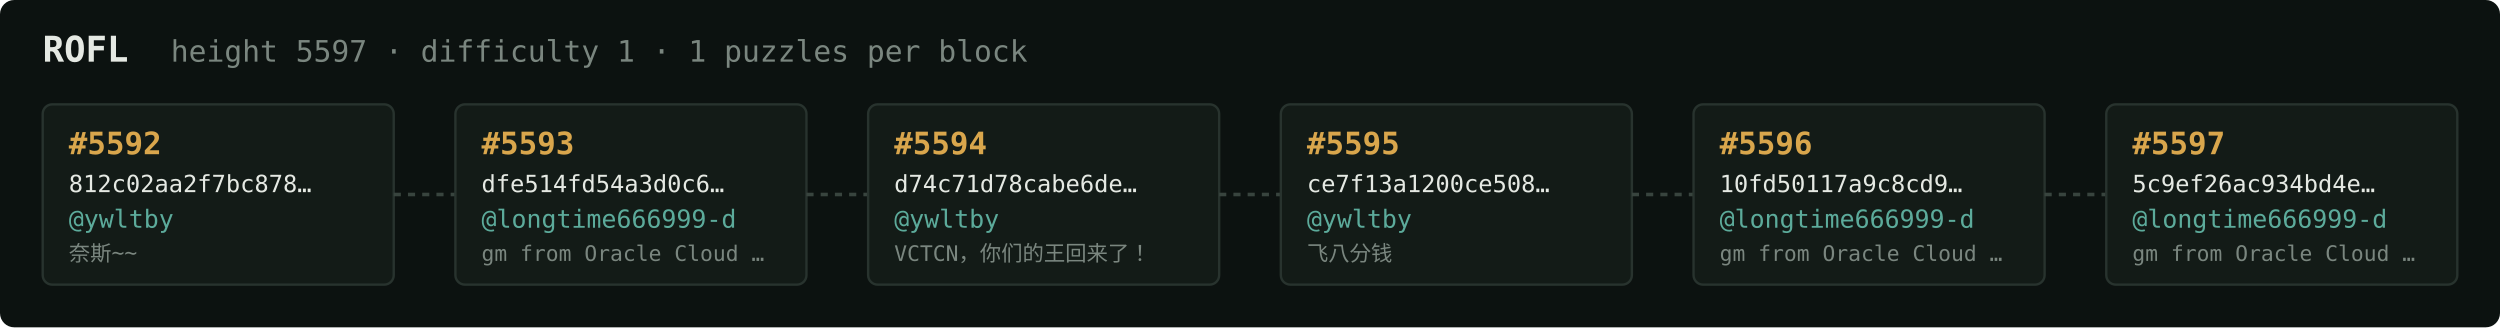
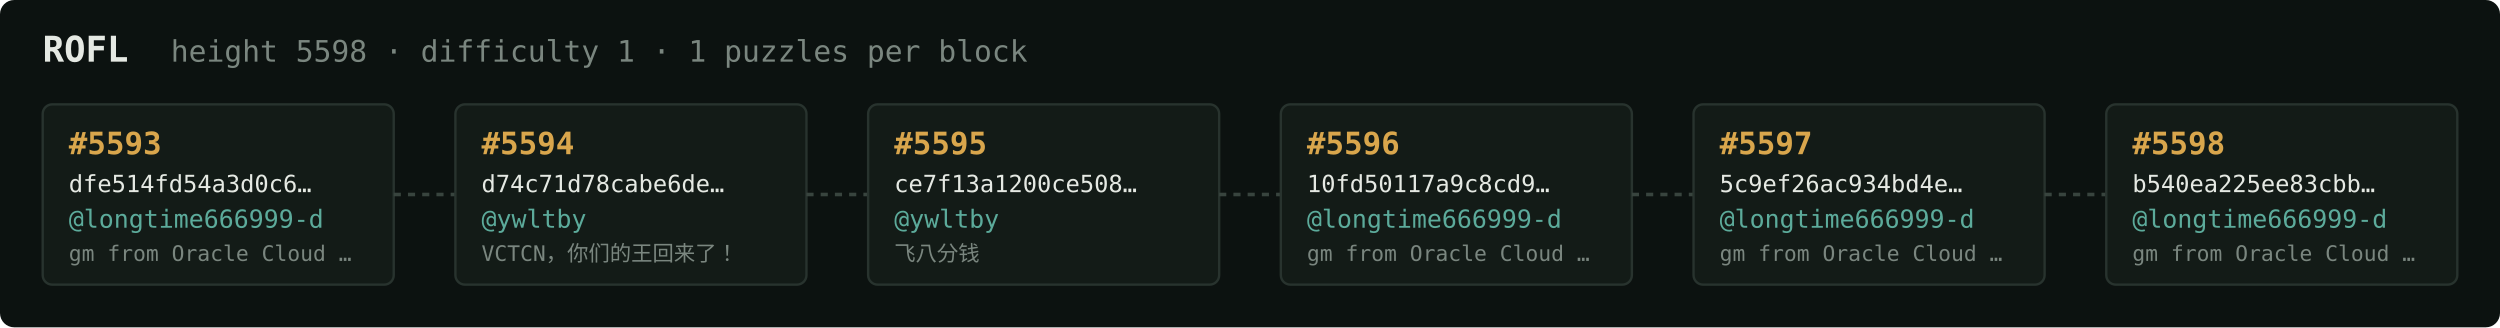
<svg xmlns="http://www.w3.org/2000/svg" width="1054" height="138" viewBox="0 0 1054 138" font-family="ui-monospace,SFMono-Regular,Menlo,monospace">
  <rect fill="#0c1210" width="1054" height="138" rx="6" />
  <text x="18" y="26" fill="#e5e9e3" font-size="15" font-weight="700">ROFL</text>
-   <text x="72" y="26" fill="#7a867f" font-size="12.5">height 5597 · difficulty 1 · 1 puzzles per block</text>
+   <text x="72" y="26" fill="#7a867f" font-size="12.5">height 5598 · difficulty 1 · 1 puzzles per block</text>
  <rect x="18" y="44" width="148" height="76" rx="4" fill="#131b17" stroke="#28332e" stroke-width="1" />
-   <text x="29" y="65" fill="#d9a64c" font-size="13" font-weight="700">#5592</text>
-   <text x="29" y="81" fill="#e5e9e3" font-size="10">812c02aa2f7bc878…</text>
-   <text x="29" y="96" fill="#5cab9b" font-size="10.5">@ywltby</text>
-   <text x="29" y="110" fill="#7a867f" font-size="9">奈斯~~</text>
+   <text x="29" y="65" fill="#d9a64c" font-size="13" font-weight="700">#5593</text>
+   <text x="29" y="81" fill="#e5e9e3" font-size="10">dfe514fd54a3d0c6…</text>
+   <text x="29" y="96" fill="#5cab9b" font-size="10.5">@longtime666999-d</text>
+   <text x="29" y="110" fill="#7a867f" font-size="9">gm from Oracle Cloud …</text>
  <line x1="166" y1="82.0" x2="192" y2="82.0" stroke="#38443e" stroke-width="1.5" stroke-dasharray="3 3" />
  <rect x="192" y="44" width="148" height="76" rx="4" fill="#131b17" stroke="#28332e" stroke-width="1" />
-   <text x="203" y="65" fill="#d9a64c" font-size="13" font-weight="700">#5593</text>
-   <text x="203" y="81" fill="#e5e9e3" font-size="10">dfe514fd54a3d0c6…</text>
-   <text x="203" y="96" fill="#5cab9b" font-size="10.5">@longtime666999-d</text>
-   <text x="203" y="110" fill="#7a867f" font-size="9">gm from Oracle Cloud …</text>
+   <text x="203" y="65" fill="#d9a64c" font-size="13" font-weight="700">#5594</text>
+   <text x="203" y="81" fill="#e5e9e3" font-size="10">d74c71d78cabe6de…</text>
+   <text x="203" y="96" fill="#5cab9b" font-size="10.5">@ywltby</text>
+   <text x="203" y="110" fill="#7a867f" font-size="9">VCTCN，你们的王回来了！</text>
  <line x1="340" y1="82.0" x2="366" y2="82.0" stroke="#38443e" stroke-width="1.5" stroke-dasharray="3 3" />
  <rect x="366" y="44" width="148" height="76" rx="4" fill="#131b17" stroke="#28332e" stroke-width="1" />
-   <text x="377" y="65" fill="#d9a64c" font-size="13" font-weight="700">#5594</text>
-   <text x="377" y="81" fill="#e5e9e3" font-size="10">d74c71d78cabe6de…</text>
+   <text x="377" y="65" fill="#d9a64c" font-size="13" font-weight="700">#5595</text>
+   <text x="377" y="81" fill="#e5e9e3" font-size="10">ce7f13a1200ce508…</text>
  <text x="377" y="96" fill="#5cab9b" font-size="10.5">@ywltby</text>
-   <text x="377" y="110" fill="#7a867f" font-size="9">VCTCN，你们的王回来了！</text>
+   <text x="377" y="110" fill="#7a867f" font-size="9">飞八分钱</text>
  <line x1="514" y1="82.0" x2="540" y2="82.0" stroke="#38443e" stroke-width="1.5" stroke-dasharray="3 3" />
  <rect x="540" y="44" width="148" height="76" rx="4" fill="#131b17" stroke="#28332e" stroke-width="1" />
-   <text x="551" y="65" fill="#d9a64c" font-size="13" font-weight="700">#5595</text>
-   <text x="551" y="81" fill="#e5e9e3" font-size="10">ce7f13a1200ce508…</text>
-   <text x="551" y="96" fill="#5cab9b" font-size="10.5">@ywltby</text>
-   <text x="551" y="110" fill="#7a867f" font-size="9">飞八分钱</text>
+   <text x="551" y="65" fill="#d9a64c" font-size="13" font-weight="700">#5596</text>
+   <text x="551" y="81" fill="#e5e9e3" font-size="10">10fd50117a9c8cd9…</text>
+   <text x="551" y="96" fill="#5cab9b" font-size="10.5">@longtime666999-d</text>
+   <text x="551" y="110" fill="#7a867f" font-size="9">gm from Oracle Cloud …</text>
  <line x1="688" y1="82.0" x2="714" y2="82.0" stroke="#38443e" stroke-width="1.5" stroke-dasharray="3 3" />
  <rect x="714" y="44" width="148" height="76" rx="4" fill="#131b17" stroke="#28332e" stroke-width="1" />
-   <text x="725" y="65" fill="#d9a64c" font-size="13" font-weight="700">#5596</text>
-   <text x="725" y="81" fill="#e5e9e3" font-size="10">10fd50117a9c8cd9…</text>
+   <text x="725" y="65" fill="#d9a64c" font-size="13" font-weight="700">#5597</text>
+   <text x="725" y="81" fill="#e5e9e3" font-size="10">5c9ef26ac934bd4e…</text>
  <text x="725" y="96" fill="#5cab9b" font-size="10.5">@longtime666999-d</text>
  <text x="725" y="110" fill="#7a867f" font-size="9">gm from Oracle Cloud …</text>
  <line x1="862" y1="82.0" x2="888" y2="82.0" stroke="#38443e" stroke-width="1.5" stroke-dasharray="3 3" />
  <rect x="888" y="44" width="148" height="76" rx="4" fill="#131b17" stroke="#28332e" stroke-width="1" />
-   <text x="899" y="65" fill="#d9a64c" font-size="13" font-weight="700">#5597</text>
-   <text x="899" y="81" fill="#e5e9e3" font-size="10">5c9ef26ac934bd4e…</text>
+   <text x="899" y="65" fill="#d9a64c" font-size="13" font-weight="700">#5598</text>
+   <text x="899" y="81" fill="#e5e9e3" font-size="10">b540ea225ee83cbb…</text>
  <text x="899" y="96" fill="#5cab9b" font-size="10.5">@longtime666999-d</text>
  <text x="899" y="110" fill="#7a867f" font-size="9">gm from Oracle Cloud …</text>
</svg>
